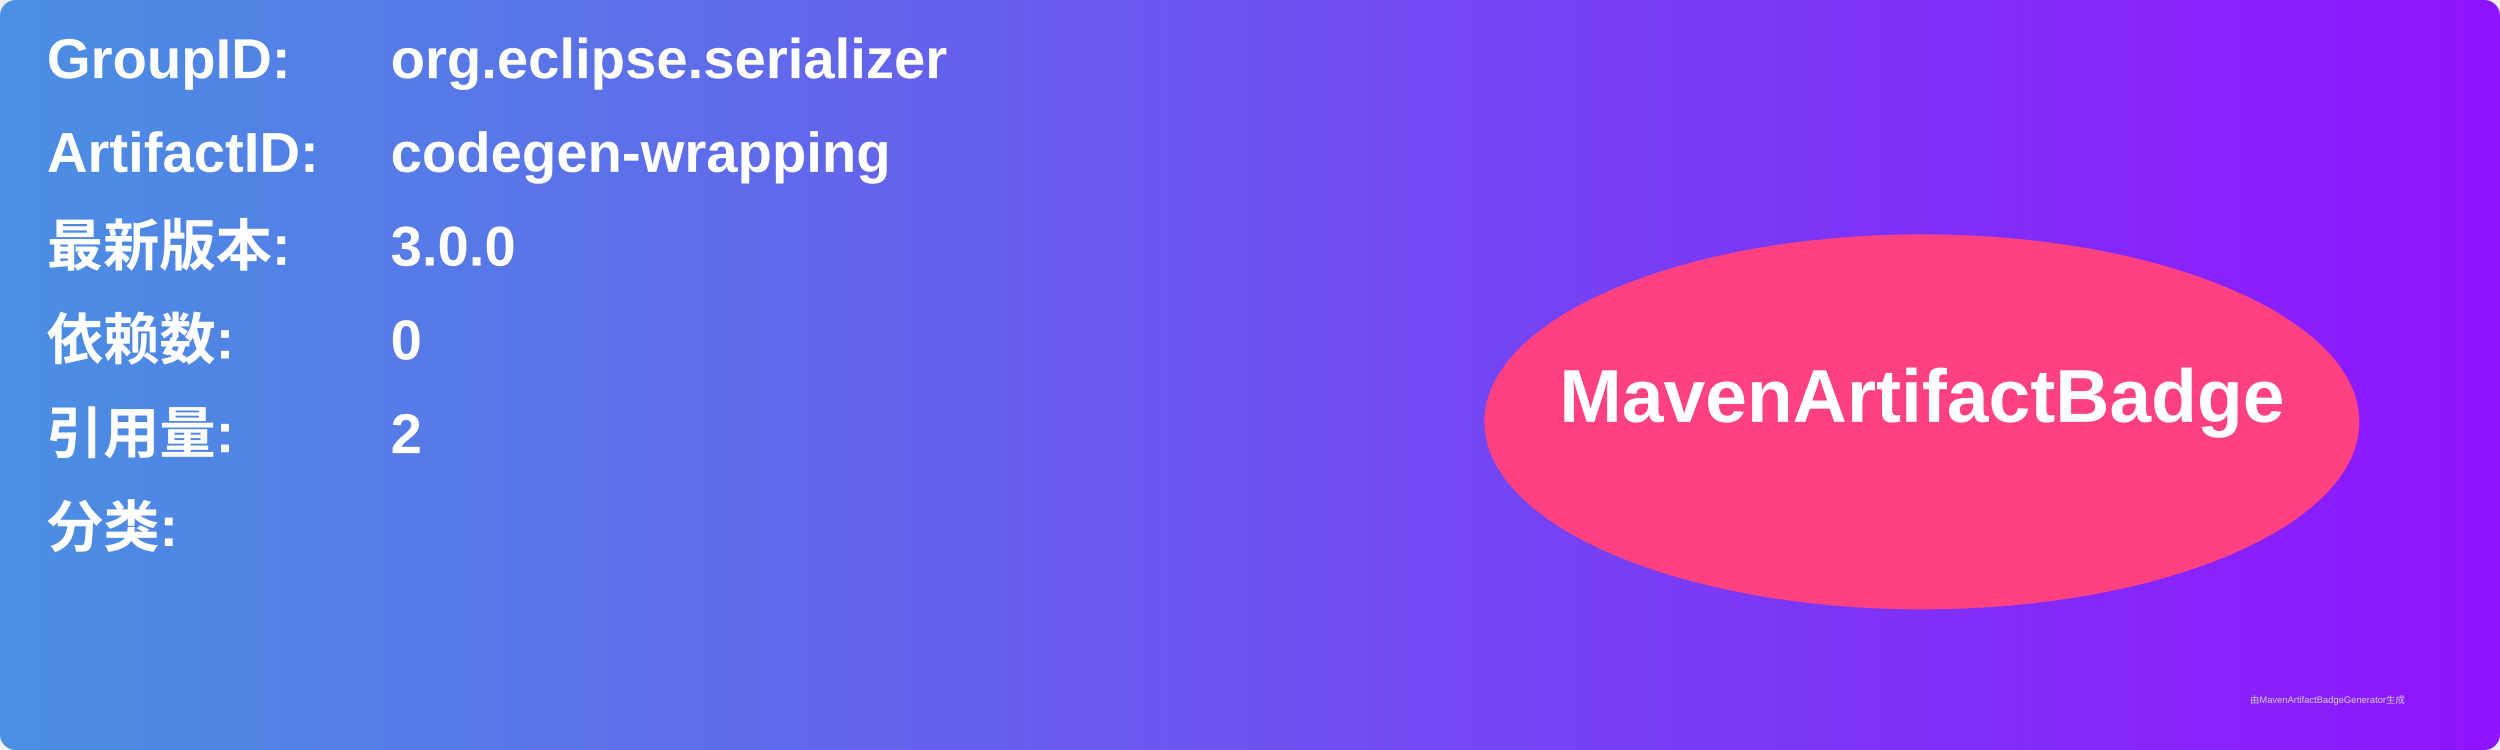
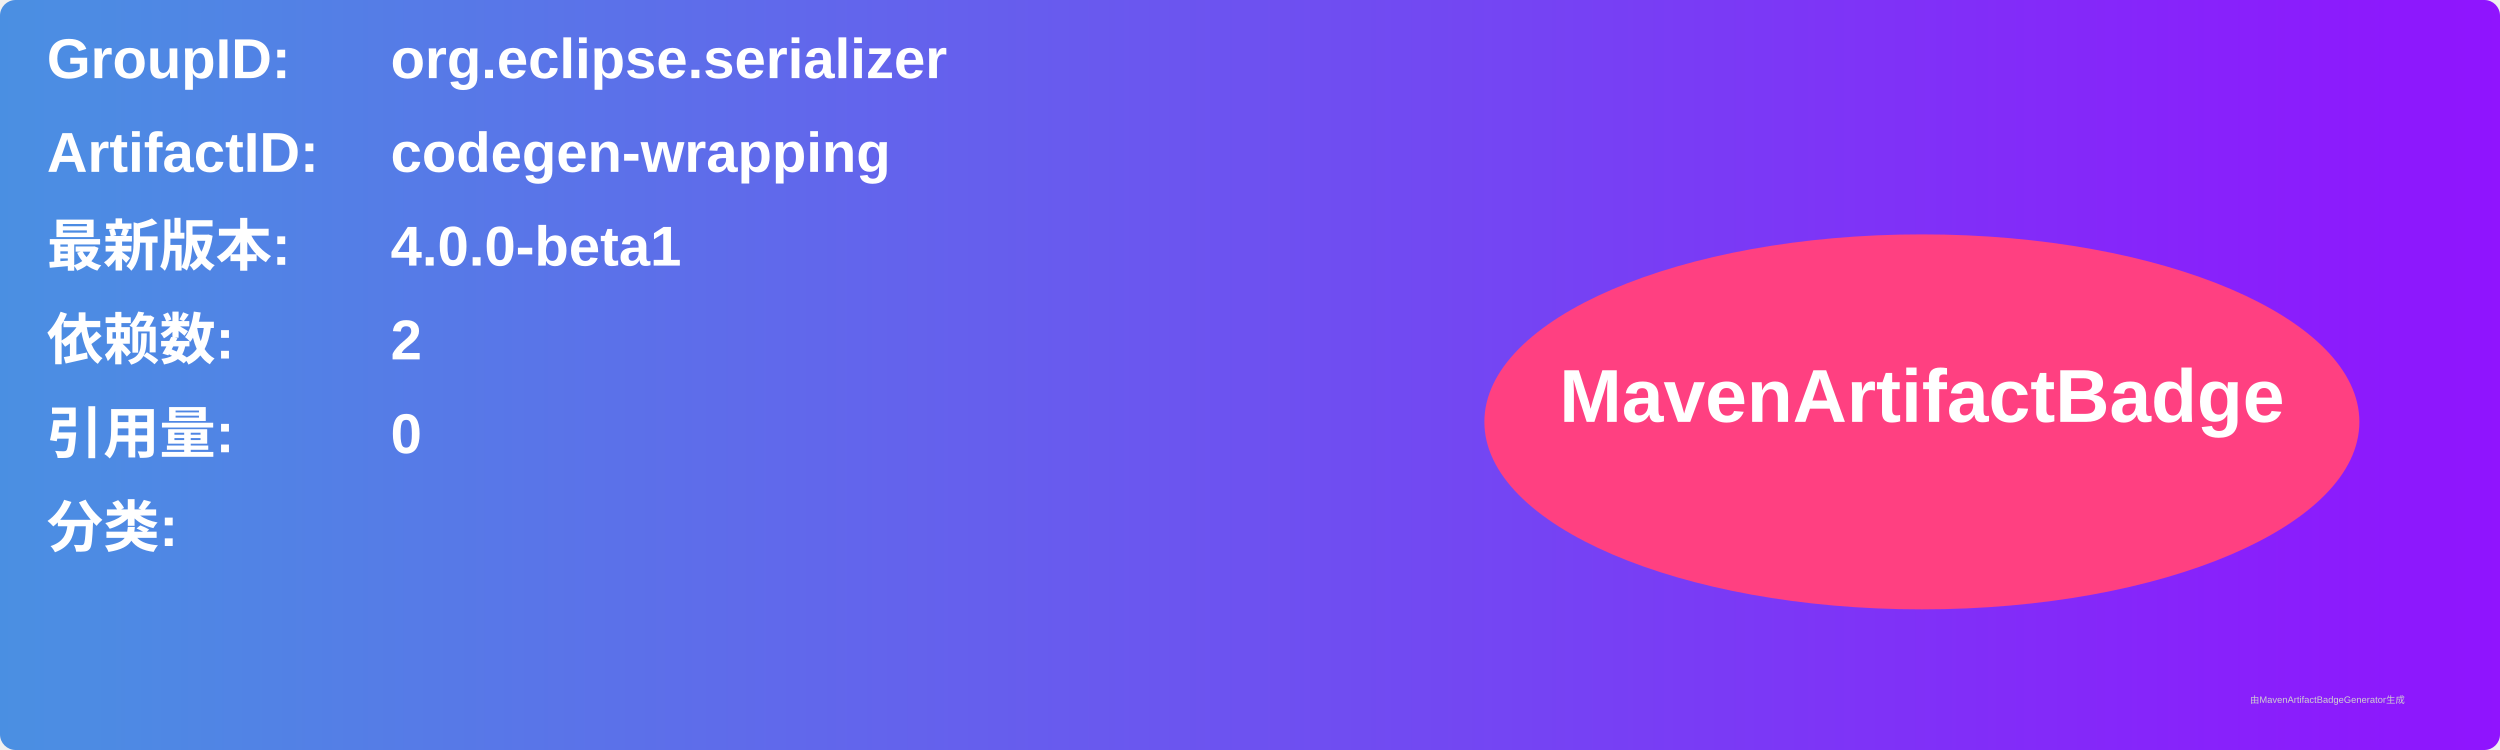
<svg xmlns="http://www.w3.org/2000/svg" width="800" height="240" viewBox="0 0 800 240">
  <linearGradient id="grad" x1="0%" y1="0%" x2="100%" y2="0%">
    <stop offset="0%" stop-color="#4a90e2" />
    <stop offset="100%" stop-color="#9013fe" />
  </linearGradient>
  <rect width="100%" height="100%" rx="5" ry="5" fill="url(#grad)" />
  <g transform="translate(15, 15)">
    <text x="0" y="10" font-family="Arial" font-size="18" fill="white" font-weight="bold" width="260">GroupID:</text>
    <text x="110" y="10" font-family="Arial" font-size="18" fill="white" font-weight="bold" width="460">org.eclipse.serializer</text>
    <text x="0" y="40" font-family="Arial" font-size="18" fill="white" font-weight="bold" width="260">ArtifactID:</text>
    <text x="110" y="40" font-family="Arial" font-size="18" fill="white" font-weight="bold" width="460">codegen-wrapping</text>
    <text x="0" y="70" font-family="Arial" font-size="18" fill="white" font-weight="bold">最新版本:</text>
    <text x="110" y="70" font-family="Arial" font-size="18" fill="white" font-weight="bold">
-       <tspan font-weight="bold">3.0.0</tspan>
+       <tspan font-weight="bold">4.0.0-beta1</tspan>
    </text>
    <text x="0" y="100" font-family="Arial" font-size="18" fill="white" font-weight="bold">依赖数: </text>
    <text x="110" y="100" font-family="Arial" font-size="18" fill="white">
-       <tspan font-weight="bold">0</tspan>
+       <tspan font-weight="bold">2</tspan>
    </text>
    <text x="0" y="130" font-family="Arial" font-size="18" fill="white" font-weight="bold">引用量: </text>
    <text x="110" y="130" font-family="Arial" font-size="18" fill="white">
-       <tspan font-weight="bold">2</tspan>
+       <tspan font-weight="bold">0</tspan>
    </text>
    <text x="0" y="160" font-family="Arial" font-size="18" fill="white" font-weight="bold">分类:</text>
    <text x="10" y="190" font-family="Arial" font-size="10" fill="white">
      <tspan font-weight="bold" />
    </text>
    <ellipse cx="600" cy="120" rx="140" ry="60" fill="#ff4081" />
    <text x="600" y="120" text-anchor="middle" font-family="Arial" font-size="24" fill="white" font-weight="bold">MavenArtifactBadge</text>
  </g>
  <text x="720" y="225" font-family="Arial" font-size="3" fill="#d0d0d0">由MavenArtifactBadgeGenerator生成</text>
</svg>
